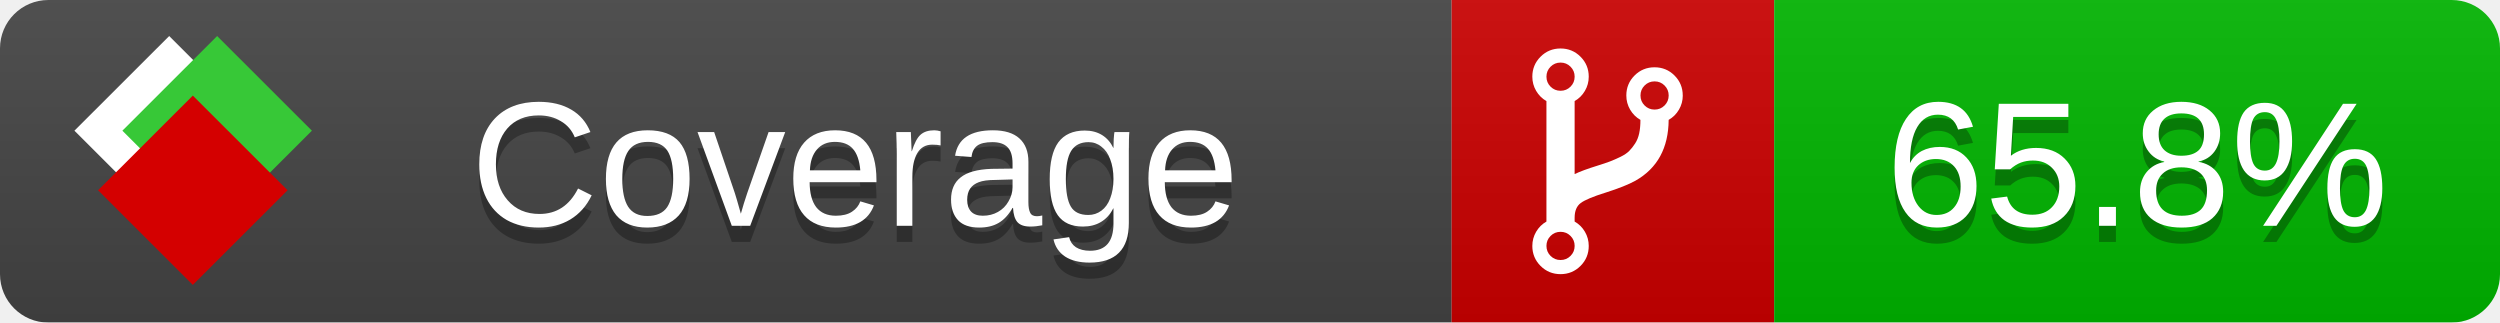
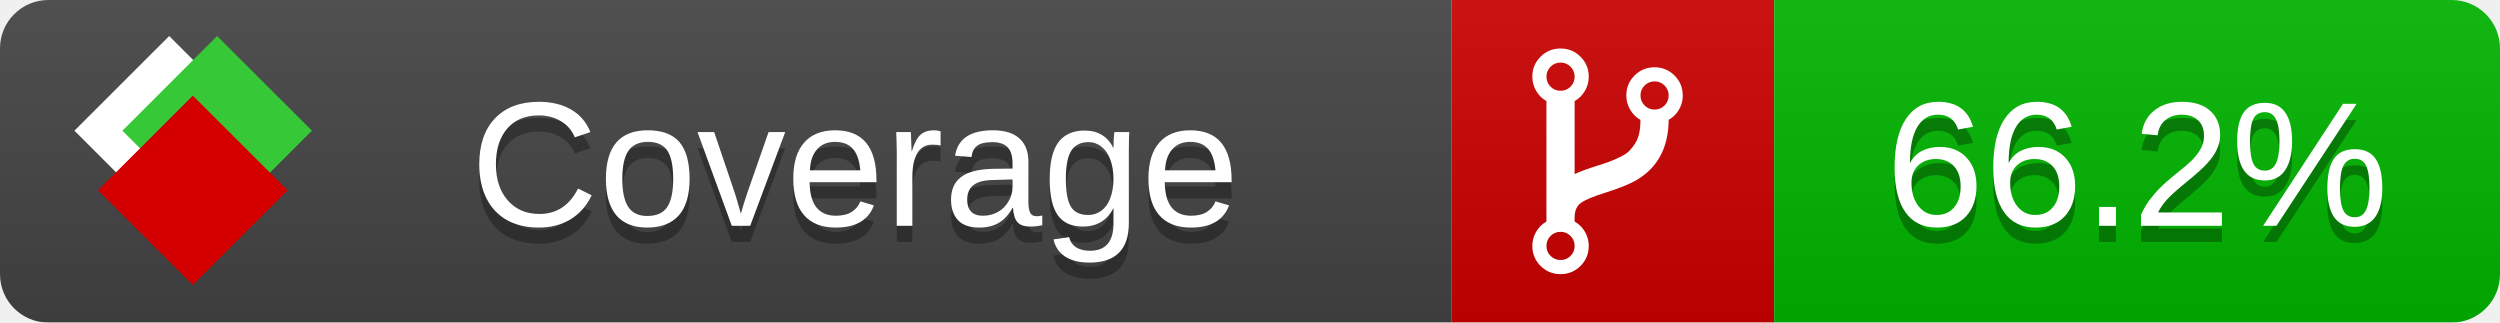
<svg xmlns="http://www.w3.org/2000/svg" xmlns:xlink="http://www.w3.org/1999/xlink" width="155" height="20">
  <style type="text/css">
          
            @keyframes fade1 {
                0% { visibility: visible; opacity: 1; }
               23% { visibility: visible; opacity: 1; }
               25% { visibility: hidden; opacity: 0; }
               48% { visibility: hidden; opacity: 0; }
               50% { visibility: hidden; opacity: 0; }
               73% { visibility: hidden; opacity: 0; }
               75% { visibility: hidden; opacity: 0; }
               98% { visibility: hidden; opacity: 0; }
              100% { visibility: visible; opacity: 1; }
            }
            @keyframes fade2 {
                0% { visibility: hidden; opacity: 0; }
               23% { visibility: hidden; opacity: 0; }
               25% { visibility: visible; opacity: 1; }
               48% { visibility: visible; opacity: 1; }
               50% { visibility: hidden; opacity: 0; }
               73% { visibility: hidden; opacity: 0; }
               75% { visibility: hidden; opacity: 0; }
               98% { visibility: hidden; opacity: 0; }
              100% { visibility: hidden; opacity: 0; }
            }
            @keyframes fade3 {
                0% { visibility: hidden; opacity: 0; }
               23% { visibility: hidden; opacity: 0; }
               25% { visibility: hidden; opacity: 0; }
               48% { visibility: hidden; opacity: 0; }
               50% { visibility: visible; opacity: 1; }
               73% { visibility: visible; opacity: 1; }
               75% { visibility: hidden; opacity: 0; }
               98% { visibility: hidden; opacity: 0; }
              100% { visibility: hidden; opacity: 0; }
            }
            @keyframes fade4 {
                0% { visibility: hidden; opacity: 0; }
               23% { visibility: hidden; opacity: 0; }
               25% { visibility: hidden; opacity: 0; }
               48% { visibility: hidden; opacity: 0; }
               50% { visibility: hidden; opacity: 0; }
               73% { visibility: hidden; opacity: 0; }
               75% { visibility: visible; opacity: 1; }
               98% { visibility: visible; opacity: 1; }
              100% { visibility: hidden; opacity: 0; }
            }
            .linecoverage {
                animation-duration: 15s;
                animation-name: fade1;
                animation-iteration-count: infinite;
            }
            .branchcoverage {
                animation-duration: 15s;
                animation-name: fade2;
                animation-iteration-count: infinite;
            }
            .methodcoverage {
                animation-duration: 15s;
                animation-name: fade3;
                animation-iteration-count: infinite;
            }
            .fullmethodcoverage {
                animation-duration: 15s;
                animation-name: fade4;
                animation-iteration-count: infinite;
            }
          
    </style>
  <defs>
    <linearGradient id="gradient" x2="0" y2="100%">
      <stop offset="0" stop-color="#bbb" stop-opacity=".1" />
      <stop offset="1" stop-opacity=".1" />
    </linearGradient>
    <linearGradient id="c">
      <stop offset="0" stop-color="#d40000" />
      <stop offset="1" stop-color="#ff2a2a" />
    </linearGradient>
    <linearGradient id="a">
      <stop offset="0" stop-color="#e0e0de" />
      <stop offset="1" stop-color="#fff" />
    </linearGradient>
    <linearGradient id="b">
      <stop offset="0" stop-color="#37c837" />
      <stop offset="1" stop-color="#217821" />
    </linearGradient>
    <linearGradient xlink:href="#a" id="e" x1="106.44" x2="69.96" y1="-11.96" y2="-46.84" gradientTransform="matrix(-.8426 -.00045 -.00045 -.8426 -94.27 -75.82)" gradientUnits="userSpaceOnUse" />
    <linearGradient xlink:href="#b" id="f" x1="56.19" x2="77.97" y1="-23.45" y2="10.62" gradientTransform="matrix(.8426 .00045 .00045 .8426 94.27 75.82)" gradientUnits="userSpaceOnUse" />
    <linearGradient xlink:href="#c" id="g" x1="79.98" x2="132.9" y1="10.79" y2="10.79" gradientTransform="matrix(.8426 .00045 .00045 .8426 94.27 75.82)" gradientUnits="userSpaceOnUse" />
    <mask id="mask">
      <rect width="155" height="20" rx="3" fill="#fff" />
    </mask>
    <g id="icon" transform="matrix(.04486 0 0 .04481 -.48 -.63)">
      <rect width="52.92" height="52.92" x="-109.72" y="-27.13" fill="url(#e)" transform="rotate(-135)" />
      <rect width="52.92" height="52.92" x="70.19" y="-39.18" fill="url(#f)" transform="rotate(45)" />
      <rect width="52.92" height="52.92" x="80.05" y="-15.74" fill="url(#g)" transform="rotate(45)" />
    </g>
  </defs>
  <g mask="url(#mask)">
    <rect x="0" y="0" width="90" height="20" fill="#444" />
    <rect x="90" y="0" width="20" height="20" fill="#c00" />
    <rect x="110" y="0" width="45" height="20" fill="#00B600" />
    <rect x="0" y="0" width="155" height="20" fill="url(#gradient)" />
  </g>
  <g>
    <path class="" fill="#fff" d="m 97.628,15.247 q 0,-0.364 -0.255,-0.619 -0.255,-0.255 -0.619,-0.255 -0.364,0 -0.619,0.255 -0.255,0.255 -0.255,0.619 0,0.364 0.255,0.619 0.255,0.255 0.619,0.255 0.364,0 0.619,-0.255 0.255,-0.255 0.255,-0.619 z m 0,-10.493 q 0,-0.364 -0.255,-0.619 -0.255,-0.255 -0.619,-0.255 -0.364,0 -0.619,0.255 -0.255,0.255 -0.255,0.619 0,0.364 0.255,0.619 0.255,0.255 0.619,0.255 0.364,0 0.619,-0.255 0.255,-0.255 0.255,-0.619 z m 5.83,1.166 q 0,-0.364 -0.255,-0.619 -0.255,-0.255 -0.619,-0.255 -0.364,0 -0.619,0.255 -0.255,0.255 -0.255,0.619 0,0.364 0.255,0.619 0.255,0.255 0.619,0.255 0.364,0 0.619,-0.255 0.255,-0.255 0.255,-0.619 z m 0.874,0 q 0,0.474 -0.237,0.879 -0.237,0.405 -0.638,0.633 -0.018,2.614 -2.059,3.771 -0.619,0.346 -1.849,0.738 -1.166,0.364 -1.544,0.647 -0.378,0.282 -0.378,0.911 l 0,0.237 q 0.401,0.228 0.638,0.633 0.237,0.405 0.237,0.879 0,0.729 -0.51,1.239 -0.51,0.51 -1.239,0.51 -0.729,0 -1.239,-0.51 -0.51,-0.51 -0.51,-1.239 0,-0.474 0.237,-0.879 0.237,-0.405 0.638,-0.633 l 0,-7.469 q -0.401,-0.228 -0.638,-0.633 -0.237,-0.405 -0.237,-0.879 0,-0.729 0.51,-1.239 0.51,-0.51 1.239,-0.51 0.729,0 1.239,0.51 0.51,0.51 0.51,1.239 0,0.474 -0.237,0.879 -0.237,0.405 -0.638,0.633 l 0,4.527 q 0.492,-0.237 1.403,-0.519 0.501,-0.155 0.797,-0.269 0.296,-0.114 0.642,-0.282 0.346,-0.169 0.537,-0.36 0.191,-0.191 0.369,-0.465 0.178,-0.273 0.255,-0.633 0.077,-0.36 0.077,-0.833 -0.401,-0.228 -0.638,-0.633 -0.237,-0.405 -0.237,-0.879 0,-0.729 0.51,-1.239 0.51,-0.51 1.239,-0.51 0.729,0 1.239,0.51 0.51,0.51 0.51,1.239 z" />
  </g>
  <g fill="#fff" text-anchor="middle" font-family="Verdana,Arial,Geneva,sans-serif" font-size="11">
    <a xlink:href="https://github.com/danielpalme/ReportGenerator" target="_top">
      <use xlink:href="#icon" transform="translate(3,1) scale(3.5)" />
    </a>
    <text x="53" y="15" fill="#010101" fill-opacity=".3">Coverage</text>
    <text x="53" y="14" fill="#fff">Coverage</text>
-     <text class="" x="132.5" y="15" fill="#010101" fill-opacity=".3">65.8%</text>
-     <text class="" x="132.5" y="14">65.8%</text>
+     <text class="" x="132.5" y="15" fill="#010101" fill-opacity=".3">66.2%</text>
+     <text class="" x="132.5" y="14">66.2%</text>
  </g>
  <g>
    <rect class="" x="90" y="0" width="65" height="20" fill-opacity="0" />
  </g>
</svg>
